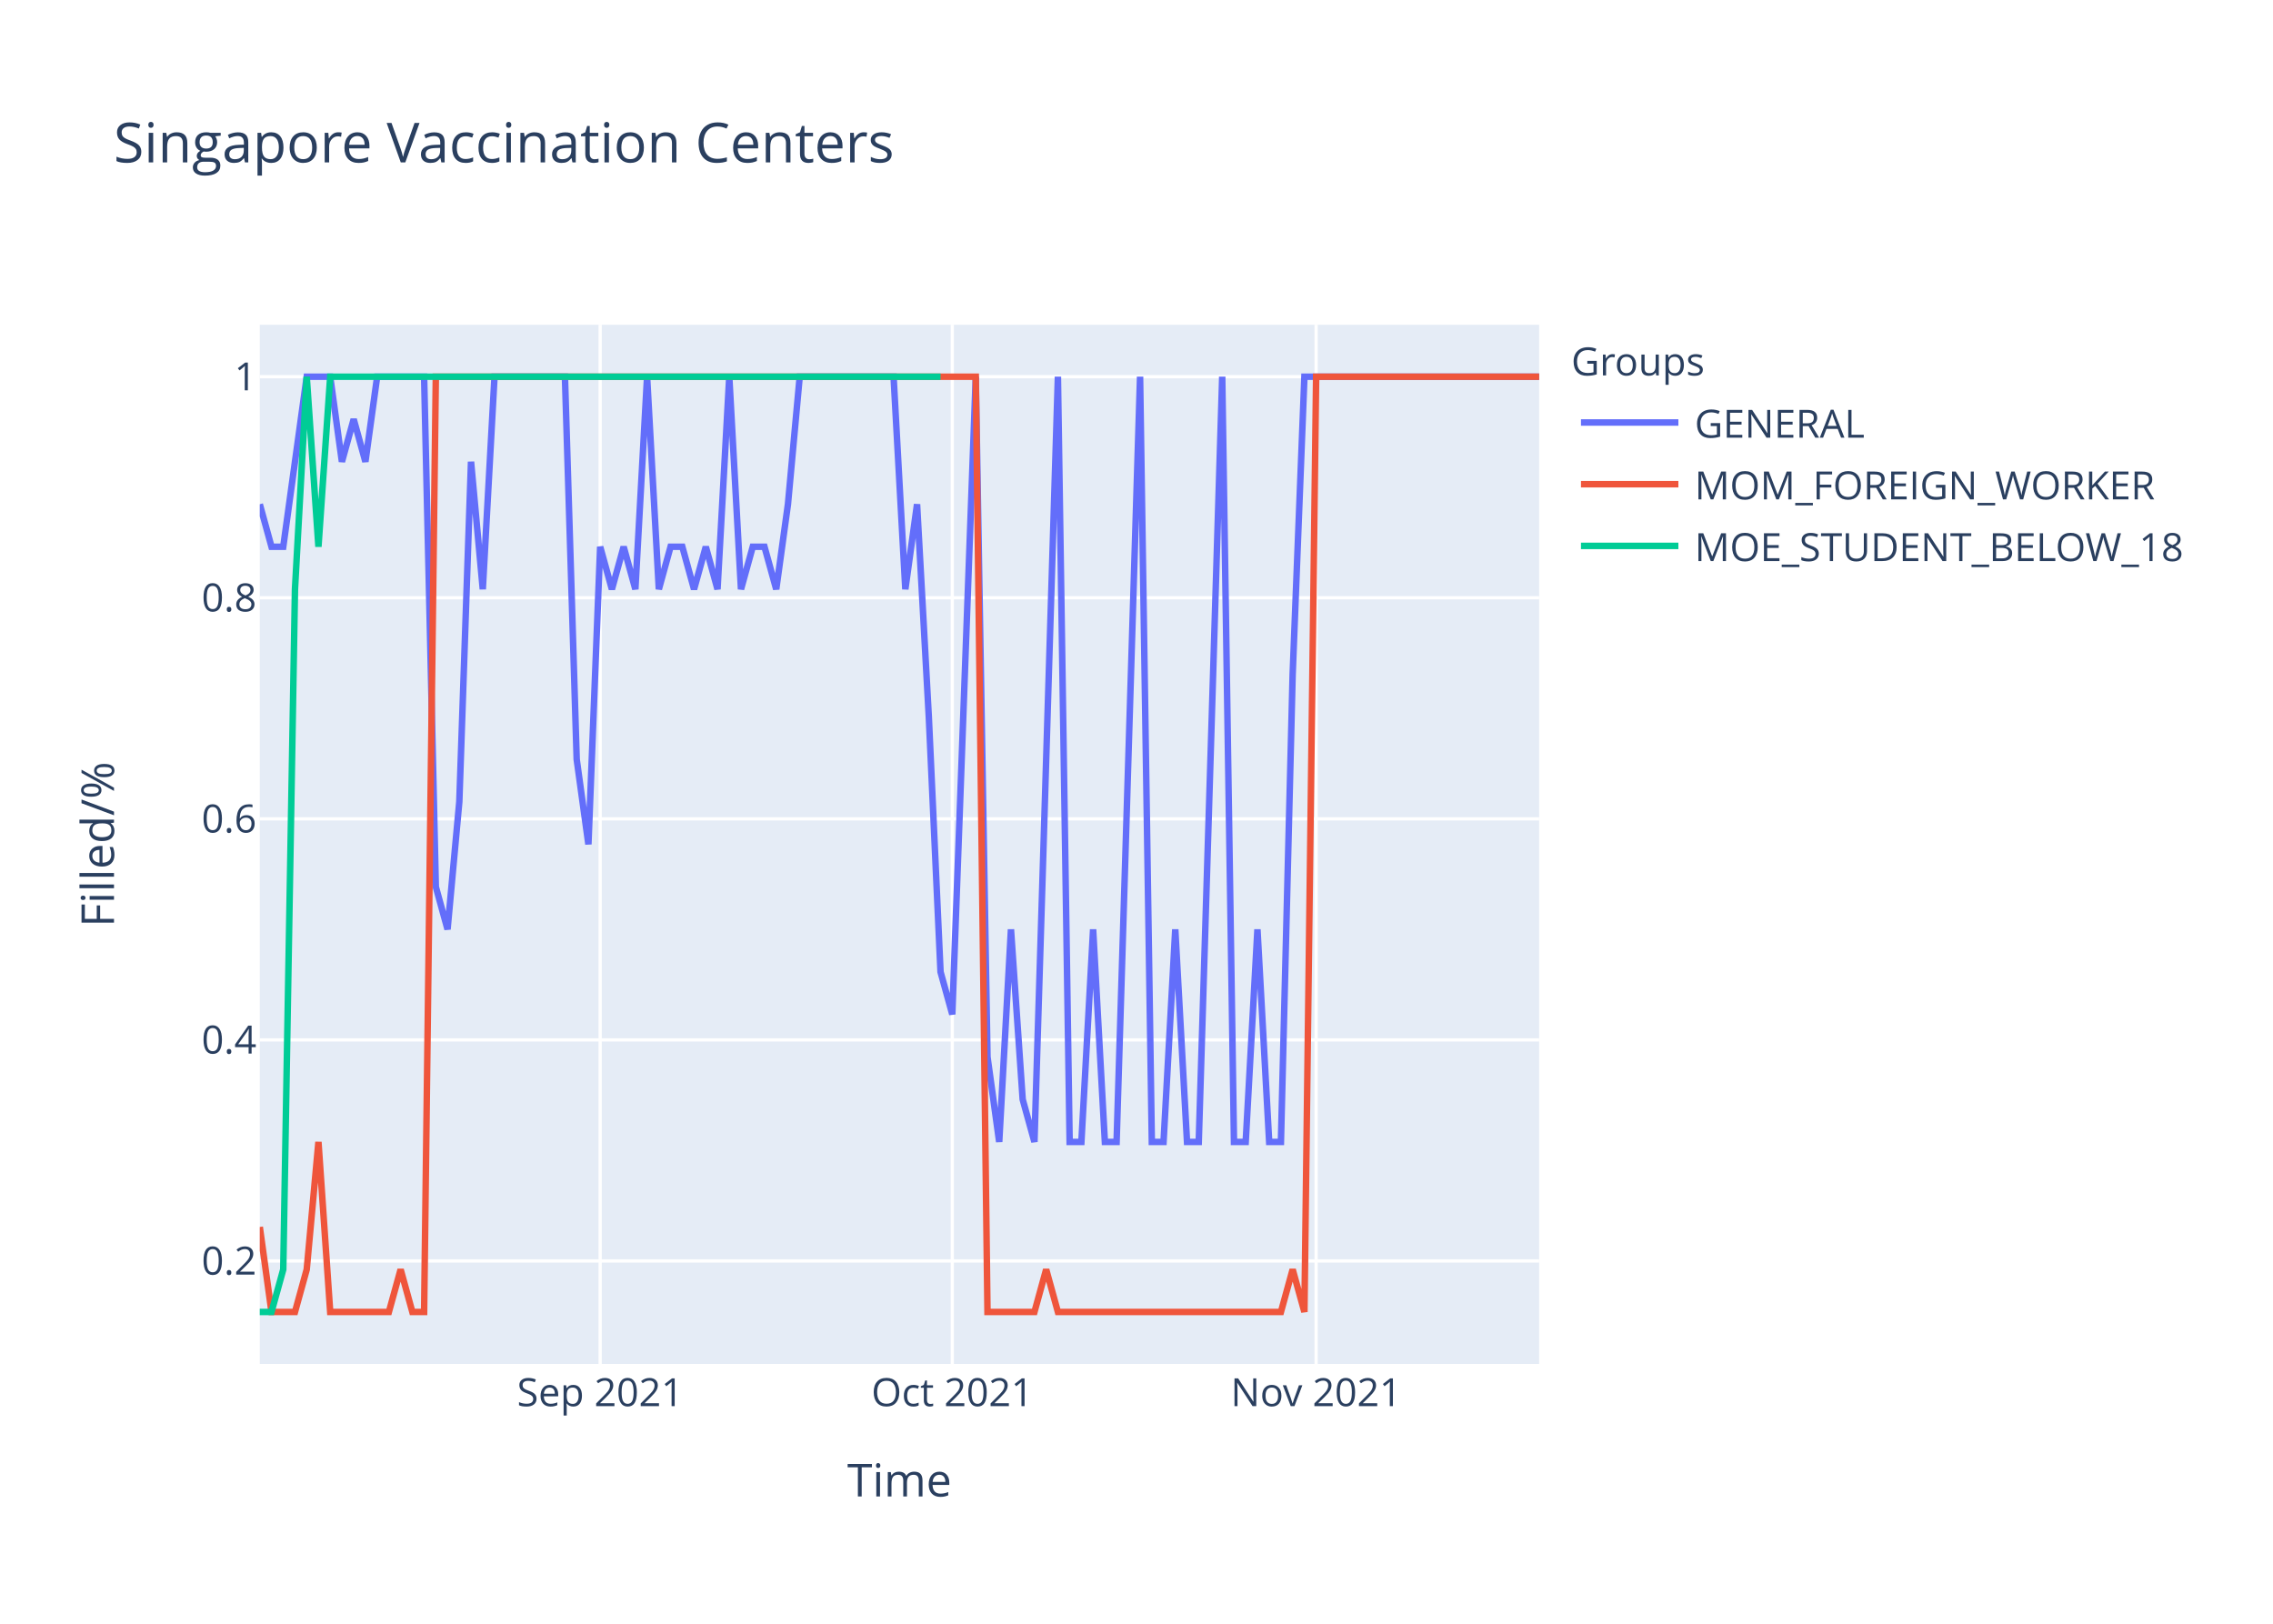
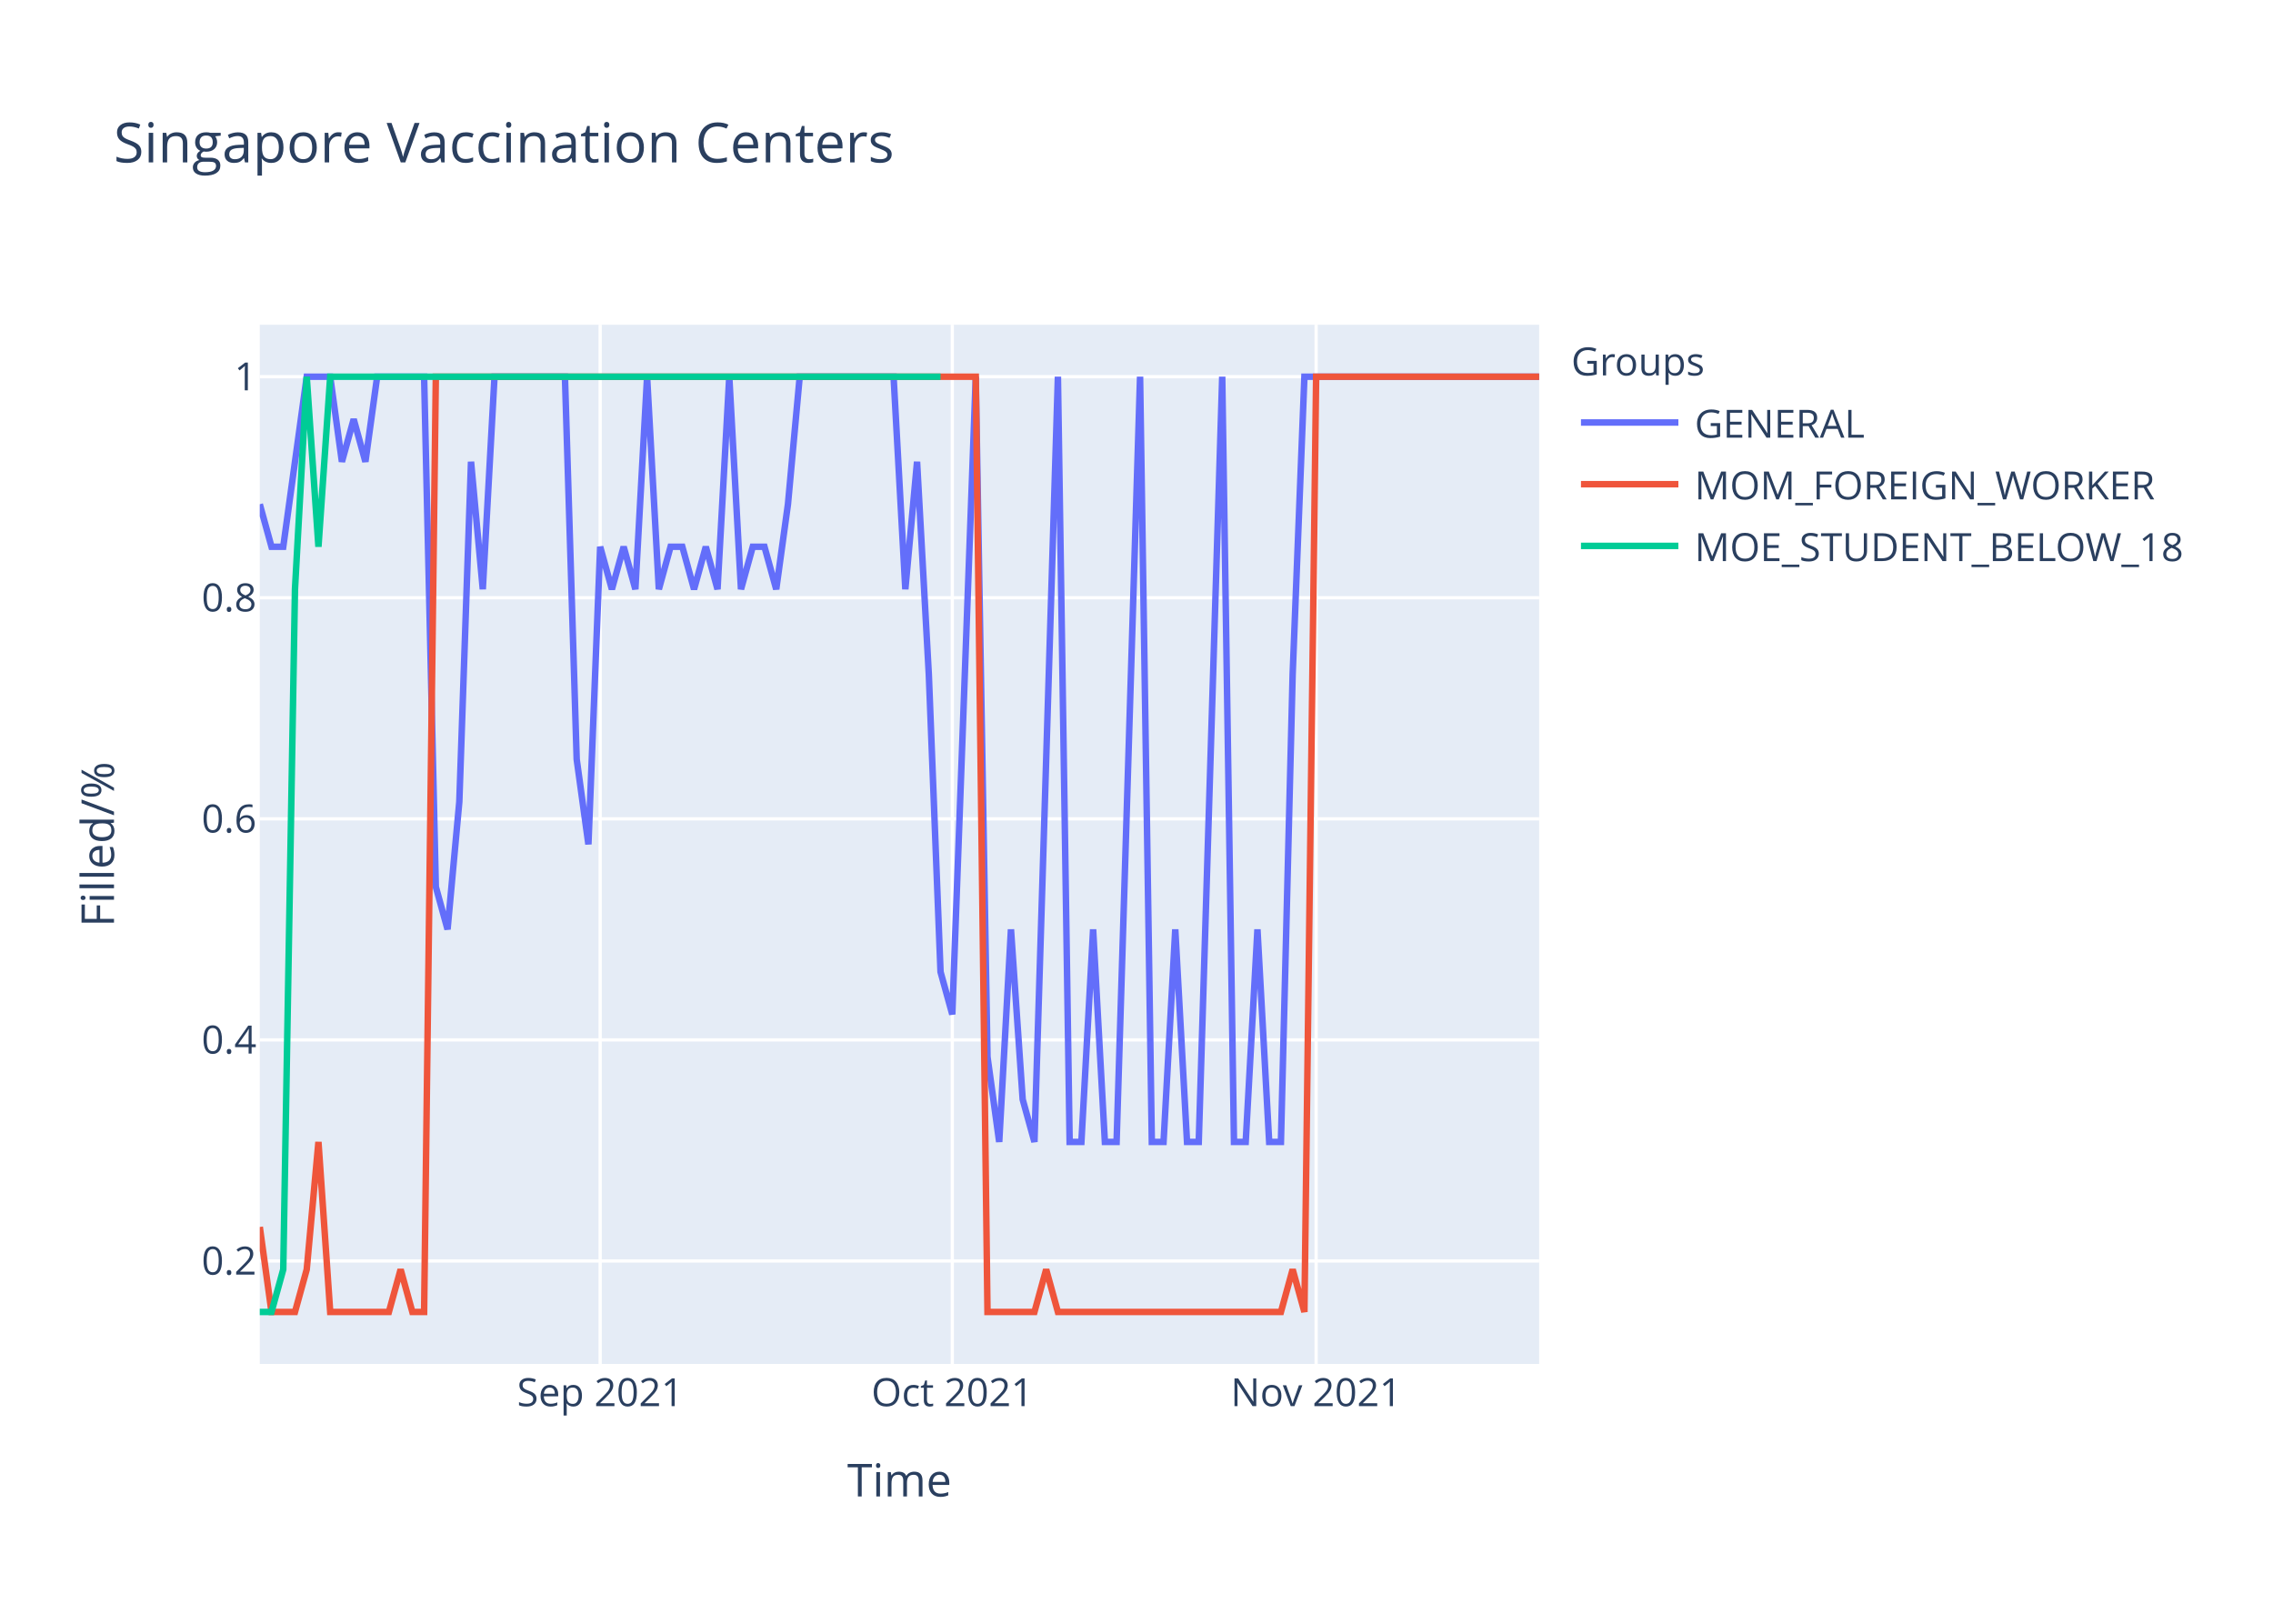
<svg xmlns="http://www.w3.org/2000/svg" class="main-svg" width="700" height="500" style="" viewBox="0 0 700 500">
  <rect x="0" y="0" width="700" height="500" style="fill: rgb(255, 255, 255); fill-opacity: 1;" />
-   <defs id="defs-6485c8">
+   <defs id="defs-06276e">
    <g class="clips">
-       <clipPath id="clip6485c8xyplot" class="plotclip">
+       <clipPath id="clip06276exyplot" class="plotclip">
        <rect width="394" height="320" />
      </clipPath>
-       <clipPath class="axesclip" id="clip6485c8x">
+       <clipPath class="axesclip" id="clip06276ex">
        <rect x="80" y="0" width="394" height="500" />
      </clipPath>
-       <clipPath class="axesclip" id="clip6485c8y">
+       <clipPath class="axesclip" id="clip06276ey">
        <rect x="0" y="100" width="700" height="320" />
      </clipPath>
-       <clipPath class="axesclip" id="clip6485c8xy">
+       <clipPath class="axesclip" id="clip06276exy">
        <rect x="80" y="100" width="394" height="320" />
      </clipPath>
    </g>
    <g class="gradients" />
  </defs>
  <g class="bglayer">
    <rect class="bg" x="80" y="100" width="394" height="320" style="fill: rgb(229, 236, 246); fill-opacity: 1; stroke-width: 0;" />
  </g>
  <g class="layer-below">
    <g class="imagelayer" />
    <g class="shapelayer" />
  </g>
  <g class="cartesianlayer">
    <g class="subplot xy">
      <g class="layer-subplot">
        <g class="shapelayer" />
        <g class="imagelayer" />
      </g>
      <g class="gridlayer">
        <g class="x">
          <path class="xgrid crisp" transform="translate(184.83,0)" d="M0,100v320" style="stroke: rgb(255, 255, 255); stroke-opacity: 1; stroke-width: 1px;" />
          <path class="xgrid crisp" transform="translate(293.27,0)" d="M0,100v320" style="stroke: rgb(255, 255, 255); stroke-opacity: 1; stroke-width: 1px;" />
          <path class="xgrid crisp" transform="translate(405.32,0)" d="M0,100v320" style="stroke: rgb(255, 255, 255); stroke-opacity: 1; stroke-width: 1px;" />
        </g>
        <g class="y">
          <path class="ygrid crisp" transform="translate(0,388.29)" d="M80,0h394" style="stroke: rgb(255, 255, 255); stroke-opacity: 1; stroke-width: 1px;" />
          <path class="ygrid crisp" transform="translate(0,320.22)" d="M80,0h394" style="stroke: rgb(255, 255, 255); stroke-opacity: 1; stroke-width: 1px;" />
          <path class="ygrid crisp" transform="translate(0,252.15)" d="M80,0h394" style="stroke: rgb(255, 255, 255); stroke-opacity: 1; stroke-width: 1px;" />
          <path class="ygrid crisp" transform="translate(0,184.07)" d="M80,0h394" style="stroke: rgb(255, 255, 255); stroke-opacity: 1; stroke-width: 1px;" />
          <path class="ygrid crisp" transform="translate(0,116)" d="M80,0h394" style="stroke: rgb(255, 255, 255); stroke-opacity: 1; stroke-width: 1px;" />
        </g>
      </g>
      <g class="zerolinelayer" />
      <path class="xlines-below" />
      <path class="ylines-below" />
      <g class="overlines-below" />
      <g class="xaxislayer-below" />
      <g class="yaxislayer-below" />
      <g class="overaxes-below" />
-       <g class="plot" transform="translate(80,100)" clip-path="url('#clip6485c8xyplot')">
+       <g class="plot" transform="translate(80,100)" clip-path="url('#clip06276exyplot')">
        <g class="scatterlayer mlayer">
-           <g class="trace scatter trace5d779e" style="stroke-miterlimit: 2; opacity: 1;">
+           <g class="trace scatter tracee47646" style="stroke-miterlimit: 2; opacity: 1;">
            <g class="fills" />
            <g class="errorbars" />
            <g class="lines">
-               <path class="js-line" d="M0,55.27L3.61,68.36L7.23,68.36L14.46,16L18.07,16L21.69,16L25.3,42.18L28.92,29.09L32.53,42.18L36.15,16L39.76,16L50.61,16L54.22,173.09L57.83,186.18L61.45,146.91L65.06,42.18L68.68,81.45L72.29,16L75.91,16L93.98,16L97.6,133.82L101.21,160L104.83,68.36L108.44,81.45L112.06,68.36L115.67,81.45L119.28,16L122.9,81.45L126.51,68.36L130.13,68.36L133.74,81.45L137.36,68.36L140.97,81.45L144.59,16L148.2,81.45L151.82,68.36L155.43,68.36L159.05,81.45L162.66,55.27L166.28,16L169.89,16L195.19,16L198.81,81.45L202.42,55.27L206.04,120.73L209.65,199.27L213.27,212.36L220.5,16L224.11,225.45L227.72,251.64L231.34,186.18L234.95,238.55L238.57,251.64L245.8,16L249.41,251.64L253.03,251.64L256.64,186.18L260.26,251.64L263.87,251.64L271.1,16L274.72,251.64L278.33,251.64L281.94,186.18L285.56,251.64L289.17,251.64L296.4,16L300.02,251.64L303.63,251.64L307.25,186.18L310.86,251.64L314.48,251.64L318.09,107.64L321.71,16L394,16" style="vector-effect: non-scaling-stroke; fill: none; stroke: rgb(99, 110, 250); stroke-opacity: 1; stroke-width: 2px; opacity: 1;" />
+               <path class="js-line" d="M0,55.27L3.61,68.36L7.23,68.36L14.46,16L18.07,16L21.69,16L25.3,42.18L28.92,29.09L32.53,42.18L36.15,16L39.76,16L50.61,16L54.22,173.09L57.83,186.18L61.45,146.91L65.06,42.18L68.68,81.45L72.29,16L75.91,16L93.98,16L97.6,133.82L101.21,160L104.83,68.36L108.44,81.45L112.06,68.36L115.67,81.45L119.28,16L122.9,81.45L126.51,68.36L130.13,68.36L133.74,81.45L137.36,68.36L140.97,81.45L144.59,16L148.2,81.45L151.82,68.36L155.43,68.36L159.05,81.45L162.66,55.27L166.28,16L169.89,16L195.19,16L198.81,81.45L202.42,42.18L206.04,107.64L209.65,199.27L213.27,212.36L220.5,16L224.11,225.45L227.72,251.64L231.34,186.18L234.95,238.55L238.57,251.64L245.8,16L249.41,251.64L253.03,251.64L256.64,186.18L260.26,251.64L263.87,251.64L271.1,16L274.72,251.64L278.33,251.64L281.94,186.18L285.56,251.64L289.17,251.64L296.4,16L300.02,251.64L303.63,251.64L307.25,186.18L310.86,251.64L314.48,251.64L318.09,107.64L321.71,16L394,16" style="vector-effect: non-scaling-stroke; fill: none; stroke: rgb(99, 110, 250); stroke-opacity: 1; stroke-width: 2px; opacity: 1;" />
            </g>
            <g class="points" />
            <g class="text" />
          </g>
-           <g class="trace scatter trace8048cc" style="stroke-miterlimit: 2; opacity: 1;">
+           <g class="trace scatter trace741565" style="stroke-miterlimit: 2; opacity: 1;">
            <g class="fills" />
            <g class="errorbars" />
            <g class="lines">
              <path class="js-line" d="M0,277.82L3.61,304L7.23,304L10.84,304L14.46,290.91L18.07,251.64L21.69,304L39.76,304L43.38,290.91L46.99,304L50.61,304L54.22,16L57.83,16L220.5,16L224.11,304L238.57,304L242.18,290.91L245.8,304L249.41,304L314.48,304L318.09,290.91L321.71,304L325.32,16L394,16" style="vector-effect: non-scaling-stroke; fill: none; stroke: rgb(239, 85, 59); stroke-opacity: 1; stroke-width: 2px; opacity: 1;" />
            </g>
            <g class="points" />
            <g class="text" />
          </g>
-           <g class="trace scatter trace8532c6" style="stroke-miterlimit: 2; opacity: 1;">
+           <g class="trace scatter trace7b6227" style="stroke-miterlimit: 2; opacity: 1;">
            <g class="fills" />
            <g class="errorbars" />
            <g class="lines">
              <path class="js-line" d="M0,304L3.61,304L7.23,290.91L10.84,81.45L14.46,16L18.07,68.36L21.69,16L209.65,16" style="vector-effect: non-scaling-stroke; fill: none; stroke: rgb(0, 204, 150); stroke-opacity: 1; stroke-width: 2px; opacity: 1;" />
            </g>
            <g class="points" />
            <g class="text" />
          </g>
        </g>
      </g>
      <g class="overplot" />
      <path class="xlines-above crisp" d="M0,0" style="fill: none;" />
      <path class="ylines-above crisp" d="M0,0" style="fill: none;" />
      <g class="overlines-above" />
      <g class="xaxislayer-above">
        <g class="xtick">
          <text text-anchor="middle" x="0" y="433" transform="translate(184.83,0)" style="font-family: 'Open Sans', verdana, arial, sans-serif; font-size: 12px; fill: rgb(42, 63, 95); fill-opacity: 1; white-space: pre;">Sep 2021</text>
        </g>
        <g class="xtick">
          <text text-anchor="middle" x="0" y="433" transform="translate(293.27,0)" style="font-family: 'Open Sans', verdana, arial, sans-serif; font-size: 12px; fill: rgb(42, 63, 95); fill-opacity: 1; white-space: pre;">Oct 2021</text>
        </g>
        <g class="xtick">
          <text text-anchor="middle" x="0" y="433" transform="translate(405.32,0)" style="font-family: 'Open Sans', verdana, arial, sans-serif; font-size: 12px; fill: rgb(42, 63, 95); fill-opacity: 1; white-space: pre;">Nov 2021</text>
        </g>
      </g>
      <g class="yaxislayer-above">
        <g class="ytick">
          <text text-anchor="end" x="79" y="4.2" transform="translate(0,388.29)" style="font-family: 'Open Sans', verdana, arial, sans-serif; font-size: 12px; fill: rgb(42, 63, 95); fill-opacity: 1; white-space: pre;">0.2</text>
        </g>
        <g class="ytick">
          <text text-anchor="end" x="79" y="4.2" transform="translate(0,320.22)" style="font-family: 'Open Sans', verdana, arial, sans-serif; font-size: 12px; fill: rgb(42, 63, 95); fill-opacity: 1; white-space: pre;">0.4</text>
        </g>
        <g class="ytick">
          <text text-anchor="end" x="79" y="4.2" transform="translate(0,252.15)" style="font-family: 'Open Sans', verdana, arial, sans-serif; font-size: 12px; fill: rgb(42, 63, 95); fill-opacity: 1; white-space: pre;">0.6</text>
        </g>
        <g class="ytick">
          <text text-anchor="end" x="79" y="4.2" transform="translate(0,184.07)" style="font-family: 'Open Sans', verdana, arial, sans-serif; font-size: 12px; fill: rgb(42, 63, 95); fill-opacity: 1; white-space: pre;">0.8</text>
        </g>
        <g class="ytick">
          <text text-anchor="end" x="79" y="4.2" transform="translate(0,116)" style="font-family: 'Open Sans', verdana, arial, sans-serif; font-size: 12px; fill: rgb(42, 63, 95); fill-opacity: 1; white-space: pre;">1</text>
        </g>
      </g>
      <g class="overaxes-above" />
    </g>
  </g>
  <g class="polarlayer" />
  <g class="ternarylayer" />
  <g class="geolayer" />
  <g class="funnelarealayer" />
  <g class="pielayer" />
  <g class="treemaplayer" />
  <g class="sunburstlayer" />
  <g class="glimages" />
-   <defs id="topdefs-6485c8">
+   <defs id="topdefs-06276e">
    <g class="clips" />
-     <clipPath id="legend6485c8">
+     <clipPath id="legend06276e">
      <rect width="206" height="83" x="0" y="0" />
    </clipPath>
  </defs>
  <g class="layer-above">
    <g class="imagelayer" />
    <g class="shapelayer" />
  </g>
  <g class="infolayer">
    <g class="legend" pointer-events="all" transform="translate(481.88,100)">
      <rect class="bg" shape-rendering="crispEdges" width="206" height="83" x="0" y="0" style="stroke: rgb(68, 68, 68); stroke-opacity: 1; fill: rgb(255, 255, 255); fill-opacity: 1; stroke-width: 0px;" />
-       <g class="scrollbox" transform="" clip-path="url('#legend6485c8')">
+       <g class="scrollbox" transform="" clip-path="url('#legend06276e')">
        <text class="legendtitletext" text-anchor="start" x="2" y="15.6" style="font-family: 'Open Sans', verdana, arial, sans-serif; font-size: 12px; fill: rgb(42, 63, 95); fill-opacity: 1; white-space: pre;">Groups</text>
        <g class="groups" transform="">
          <g class="traces" transform="translate(0,30.1)" style="opacity: 1;">
            <text class="legendtext" text-anchor="start" x="40" y="4.68" style="font-family: 'Open Sans', verdana, arial, sans-serif; font-size: 12px; fill: rgb(42, 63, 95); fill-opacity: 1; white-space: pre;">GENERAL</text>
            <g class="layers" style="opacity: 1;">
              <g class="legendfill" />
              <g class="legendlines">
                <path class="js-line" d="M5,0h30" style="fill: none; stroke: rgb(99, 110, 250); stroke-opacity: 1; stroke-width: 2px;" />
              </g>
              <g class="legendsymbols">
                <g class="legendpoints" />
              </g>
            </g>
            <rect class="legendtoggle" x="0" y="-9.5" width="200.906" height="19" style="fill: rgb(0, 0, 0); fill-opacity: 0;" />
          </g>
        </g>
        <g class="groups" transform="">
          <g class="traces" transform="translate(0,49.1)" style="opacity: 1;">
            <text class="legendtext" text-anchor="start" x="40" y="4.68" style="font-family: 'Open Sans', verdana, arial, sans-serif; font-size: 12px; fill: rgb(42, 63, 95); fill-opacity: 1; white-space: pre;">MOM_FOREIGN_WORKER</text>
            <g class="layers" style="opacity: 1;">
              <g class="legendfill" />
              <g class="legendlines">
                <path class="js-line" d="M5,0h30" style="fill: none; stroke: rgb(239, 85, 59); stroke-opacity: 1; stroke-width: 2px;" />
              </g>
              <g class="legendsymbols">
                <g class="legendpoints" />
              </g>
            </g>
            <rect class="legendtoggle" x="0" y="-9.5" width="200.906" height="19" style="fill: rgb(0, 0, 0); fill-opacity: 0;" />
          </g>
        </g>
        <g class="groups" transform="">
          <g class="traces" transform="translate(0,68.1)" style="opacity: 1;">
            <text class="legendtext" text-anchor="start" x="40" y="4.68" style="font-family: 'Open Sans', verdana, arial, sans-serif; font-size: 12px; fill: rgb(42, 63, 95); fill-opacity: 1; white-space: pre;">MOE_STUDENT_BELOW_18</text>
            <g class="layers" style="opacity: 1;">
              <g class="legendfill" />
              <g class="legendlines">
                <path class="js-line" d="M5,0h30" style="fill: none; stroke: rgb(0, 204, 150); stroke-opacity: 1; stroke-width: 2px;" />
              </g>
              <g class="legendsymbols">
                <g class="legendpoints" />
              </g>
            </g>
            <rect class="legendtoggle" x="0" y="-9.5" width="200.906" height="19" style="fill: rgb(0, 0, 0); fill-opacity: 0;" />
          </g>
        </g>
      </g>
      <rect class="scrollbar" rx="20" ry="3" width="0" height="0" x="0" y="0" style="fill: rgb(128, 139, 164); fill-opacity: 1;" />
    </g>
    <g class="g-gtitle">
      <text class="gtitle" x="35" y="50" text-anchor="start" dy="0em" style="font-family: 'Open Sans', verdana, arial, sans-serif; font-size: 17px; fill: rgb(42, 63, 95); opacity: 1; font-weight: normal; white-space: pre;">Singapore Vaccination Centers</text>
    </g>
    <g class="g-xtitle">
      <text class="xtitle" x="277" y="460.8" text-anchor="middle" style="font-family: 'Open Sans', verdana, arial, sans-serif; font-size: 14px; fill: rgb(42, 63, 95); opacity: 1; font-weight: normal; white-space: pre;">Time</text>
    </g>
    <g class="g-ytitle">
      <text class="ytitle" transform="rotate(-90,35.10625,260)" x="35.106" y="260" text-anchor="middle" style="font-family: 'Open Sans', verdana, arial, sans-serif; font-size: 14px; fill: rgb(42, 63, 95); opacity: 1; font-weight: normal; white-space: pre;">Filled/%</text>
    </g>
  </g>
</svg>
